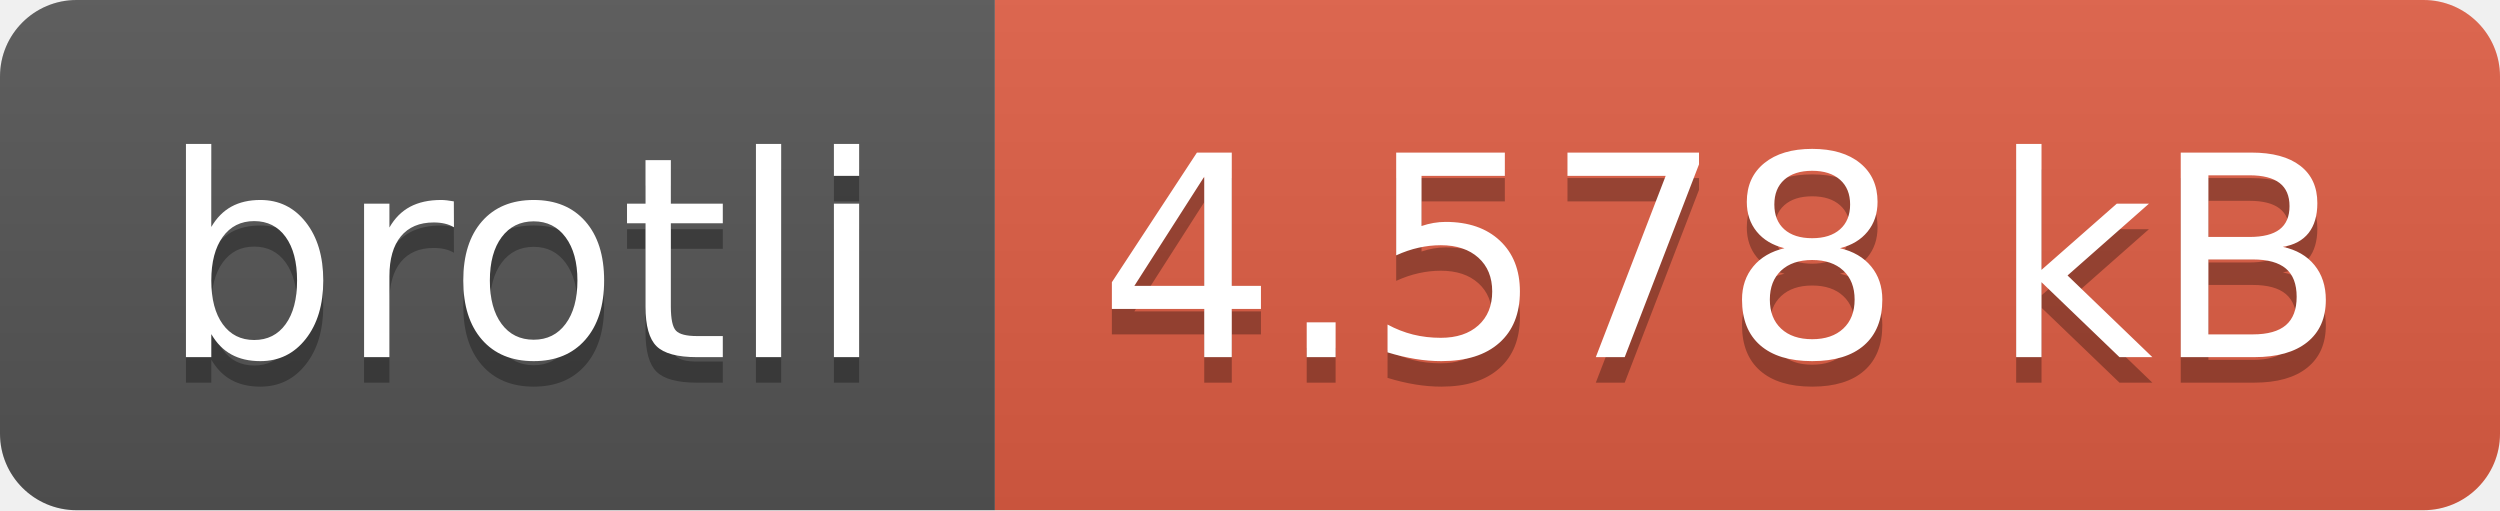
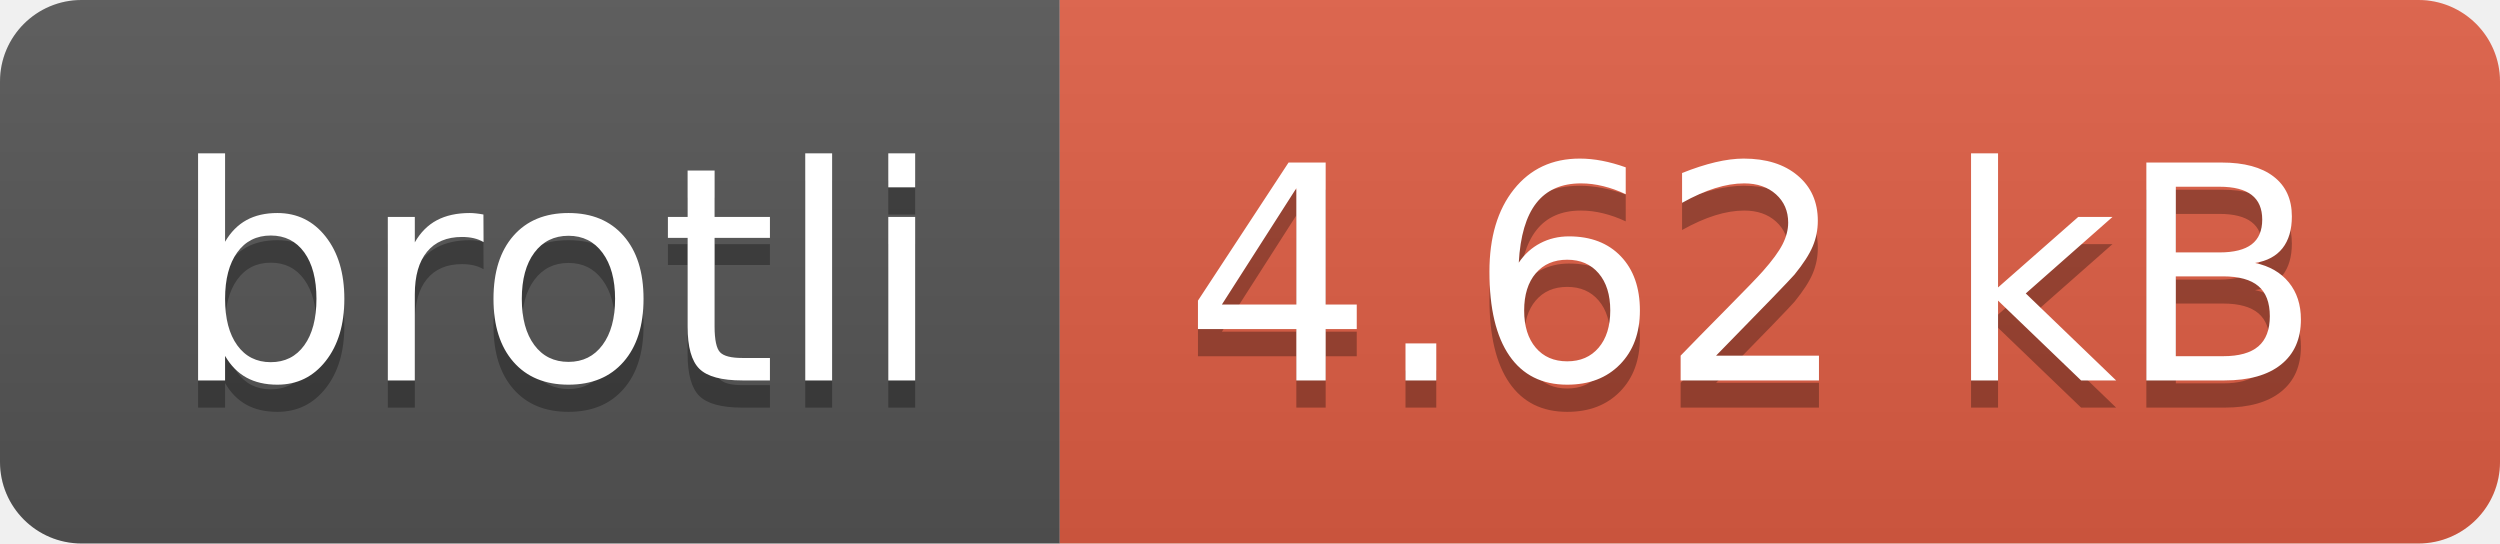
- <svg xmlns="http://www.w3.org/2000/svg" width="98" height="20" role="img" aria-label="brotli: 4.578 kB">
+ <svg xmlns="http://www.w3.org/2000/svg" width="92" height="20" role="img" aria-label="brotli: 4.62 kB">
  <linearGradient id="s" x2="0" y2="100%">
    <stop offset="0" stop-color="#bbb" stop-opacity=".1" />
    <stop offset="1" stop-opacity=".1" />
  </linearGradient>
  <clipPath id="r">
-     <rect width="98" height="20" rx="3" fill="#fff" />
+     <rect width="92" height="20" rx="3" fill="#fff" />
  </clipPath>
  <g clip-path="url(#r)">
    <rect width="39" height="20" fill="#555" />
-     <rect x="39" width="59" height="20" fill="#e05d44" />
-     <rect width="98" height="20" fill="url(#s)" />
+     <rect x="39" width="53" height="20" fill="#e05d44" />
+     <rect width="92" height="20" fill="url(#s)" />
  </g>
  <g fill="#fff" text-anchor="middle" font-family="Verdana,Geneva,DejaVu Sans,sans-serif" text-rendering="geometricPrecision" font-size="110">
    <text aria-hidden="true" x="205" y="150" fill="#010101" fill-opacity=".3" transform="scale(.1)" textLength="290">brotli</text>
    <text x="205" y="140" transform="scale(.1)" fill="#fff" textLength="290">brotli</text>
-     <text aria-hidden="true" x="675" y="150" fill="#010101" fill-opacity=".3" transform="scale(.1)" textLength="490">4.578 kB</text>
-     <text x="675" y="140" transform="scale(.1)" fill="#fff" textLength="490">4.578 kB</text>
+     <text aria-hidden="true" x="645" y="150" fill="#010101" fill-opacity=".3" transform="scale(.1)" textLength="430">4.62 kB</text>
+     <text x="645" y="140" transform="scale(.1)" fill="#fff" textLength="430">4.62 kB</text>
  </g>
</svg>
